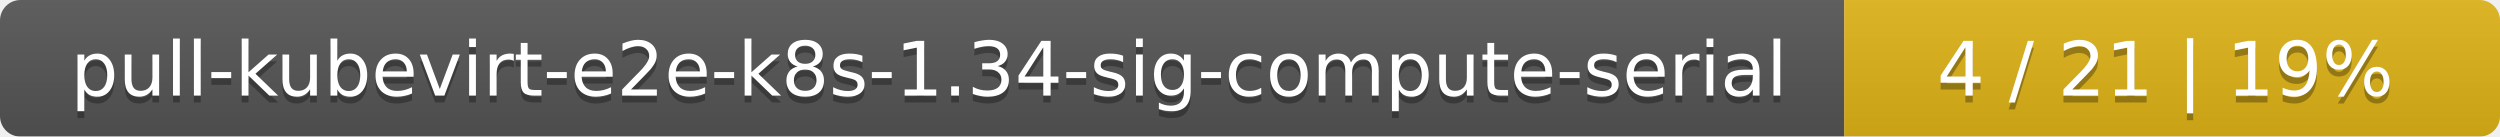
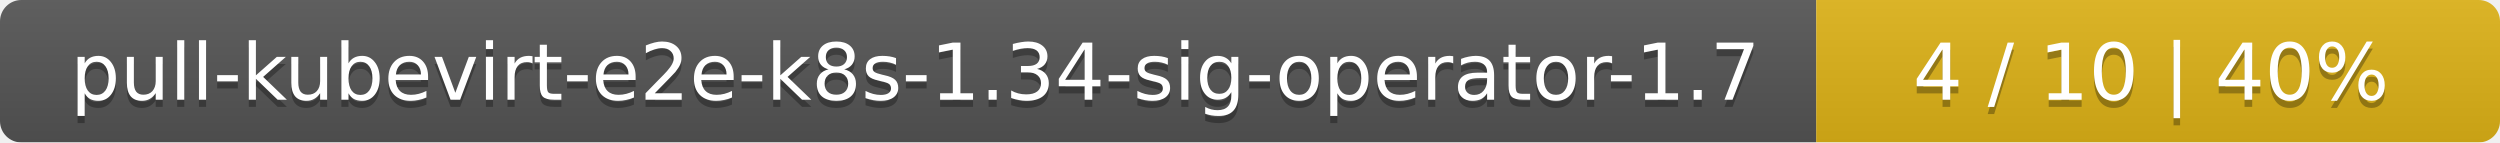
- <svg xmlns="http://www.w3.org/2000/svg" width="366" height="20">
+ <svg xmlns="http://www.w3.org/2000/svg" width="351" height="20">
  <linearGradient id="smooth" x2="0" y2="100%">
    <stop offset="0" stop-color="#bbb" stop-opacity=".1" />
    <stop offset="1" stop-opacity=".1" />
  </linearGradient>
  <mask id="round">
-     <rect width="366" height="20" rx="3" fill="#fff" />
+     <rect width="351" height="20" rx="3" fill="#fff" />
  </mask>
  <g mask="url(#round)">
-     <rect width="270" height="20" fill="#555" />
-     <rect x="270" width="96" height="20" fill="#dfb317" />
-     <rect width="366" height="20" fill="url(#smooth)" />
+     <rect width="255" height="20" fill="#555" />
+     <rect x="255" width="96" height="20" fill="#dfb317" />
+     <rect width="351" height="20" fill="url(#smooth)" />
  </g>
  <g fill="#fff" text-anchor="middle" font-family="DejaVu Sans,Verdana,Geneva,sans-serif" font-size="11">
-     <text x="136" y="15" fill="#010101" fill-opacity=".3">pull-kubevirt-e2e-k8s-1.34-sig-compute-serial</text>
-     <text x="136" y="14">pull-kubevirt-e2e-k8s-1.34-sig-compute-serial</text>
-     <text x="317" y="15" fill="#010101" fill-opacity=".3">4 / 21    |    19%</text>
-     <text x="317" y="14">4 / 21    |    19%</text>
+     <text x="128.5" y="15" fill="#010101" fill-opacity=".3">pull-kubevirt-e2e-k8s-1.34-sig-operator-1.7</text>
+     <text x="128.5" y="14">pull-kubevirt-e2e-k8s-1.34-sig-operator-1.7</text>
+     <text x="302" y="15" fill="#010101" fill-opacity=".3">4 / 10    |    40%</text>
+     <text x="302" y="14">4 / 10    |    40%</text>
  </g>
</svg>
